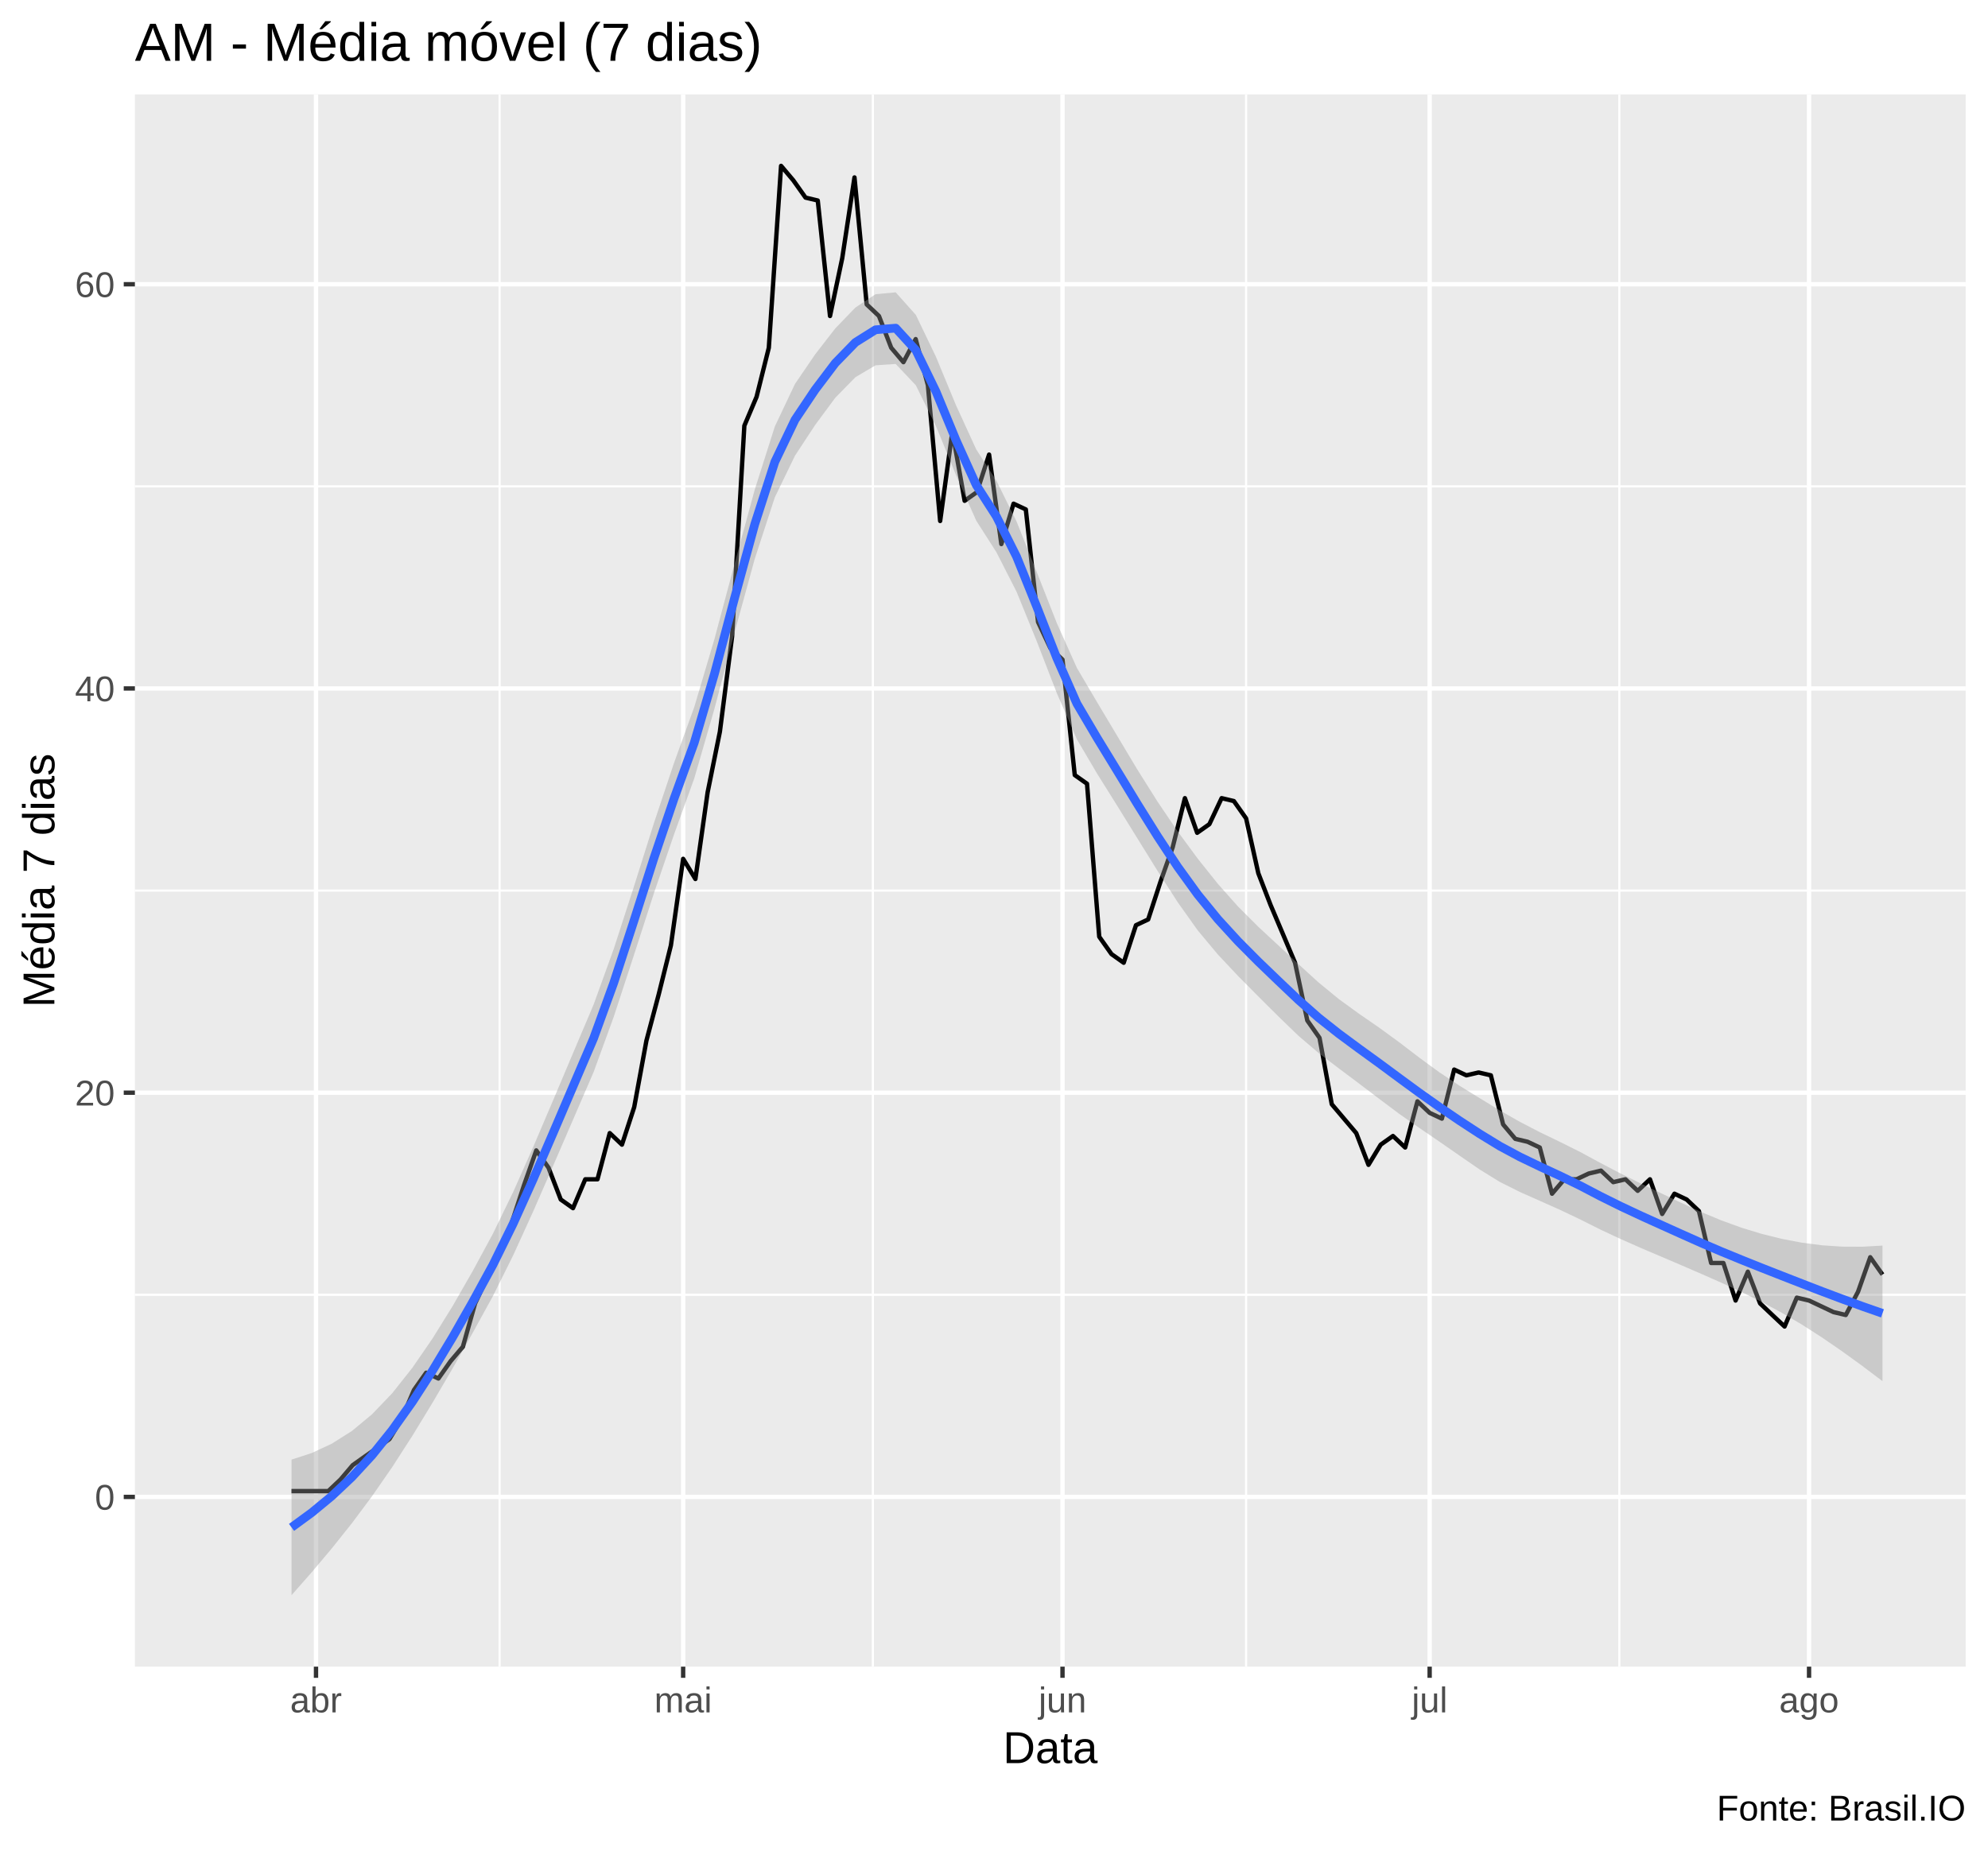
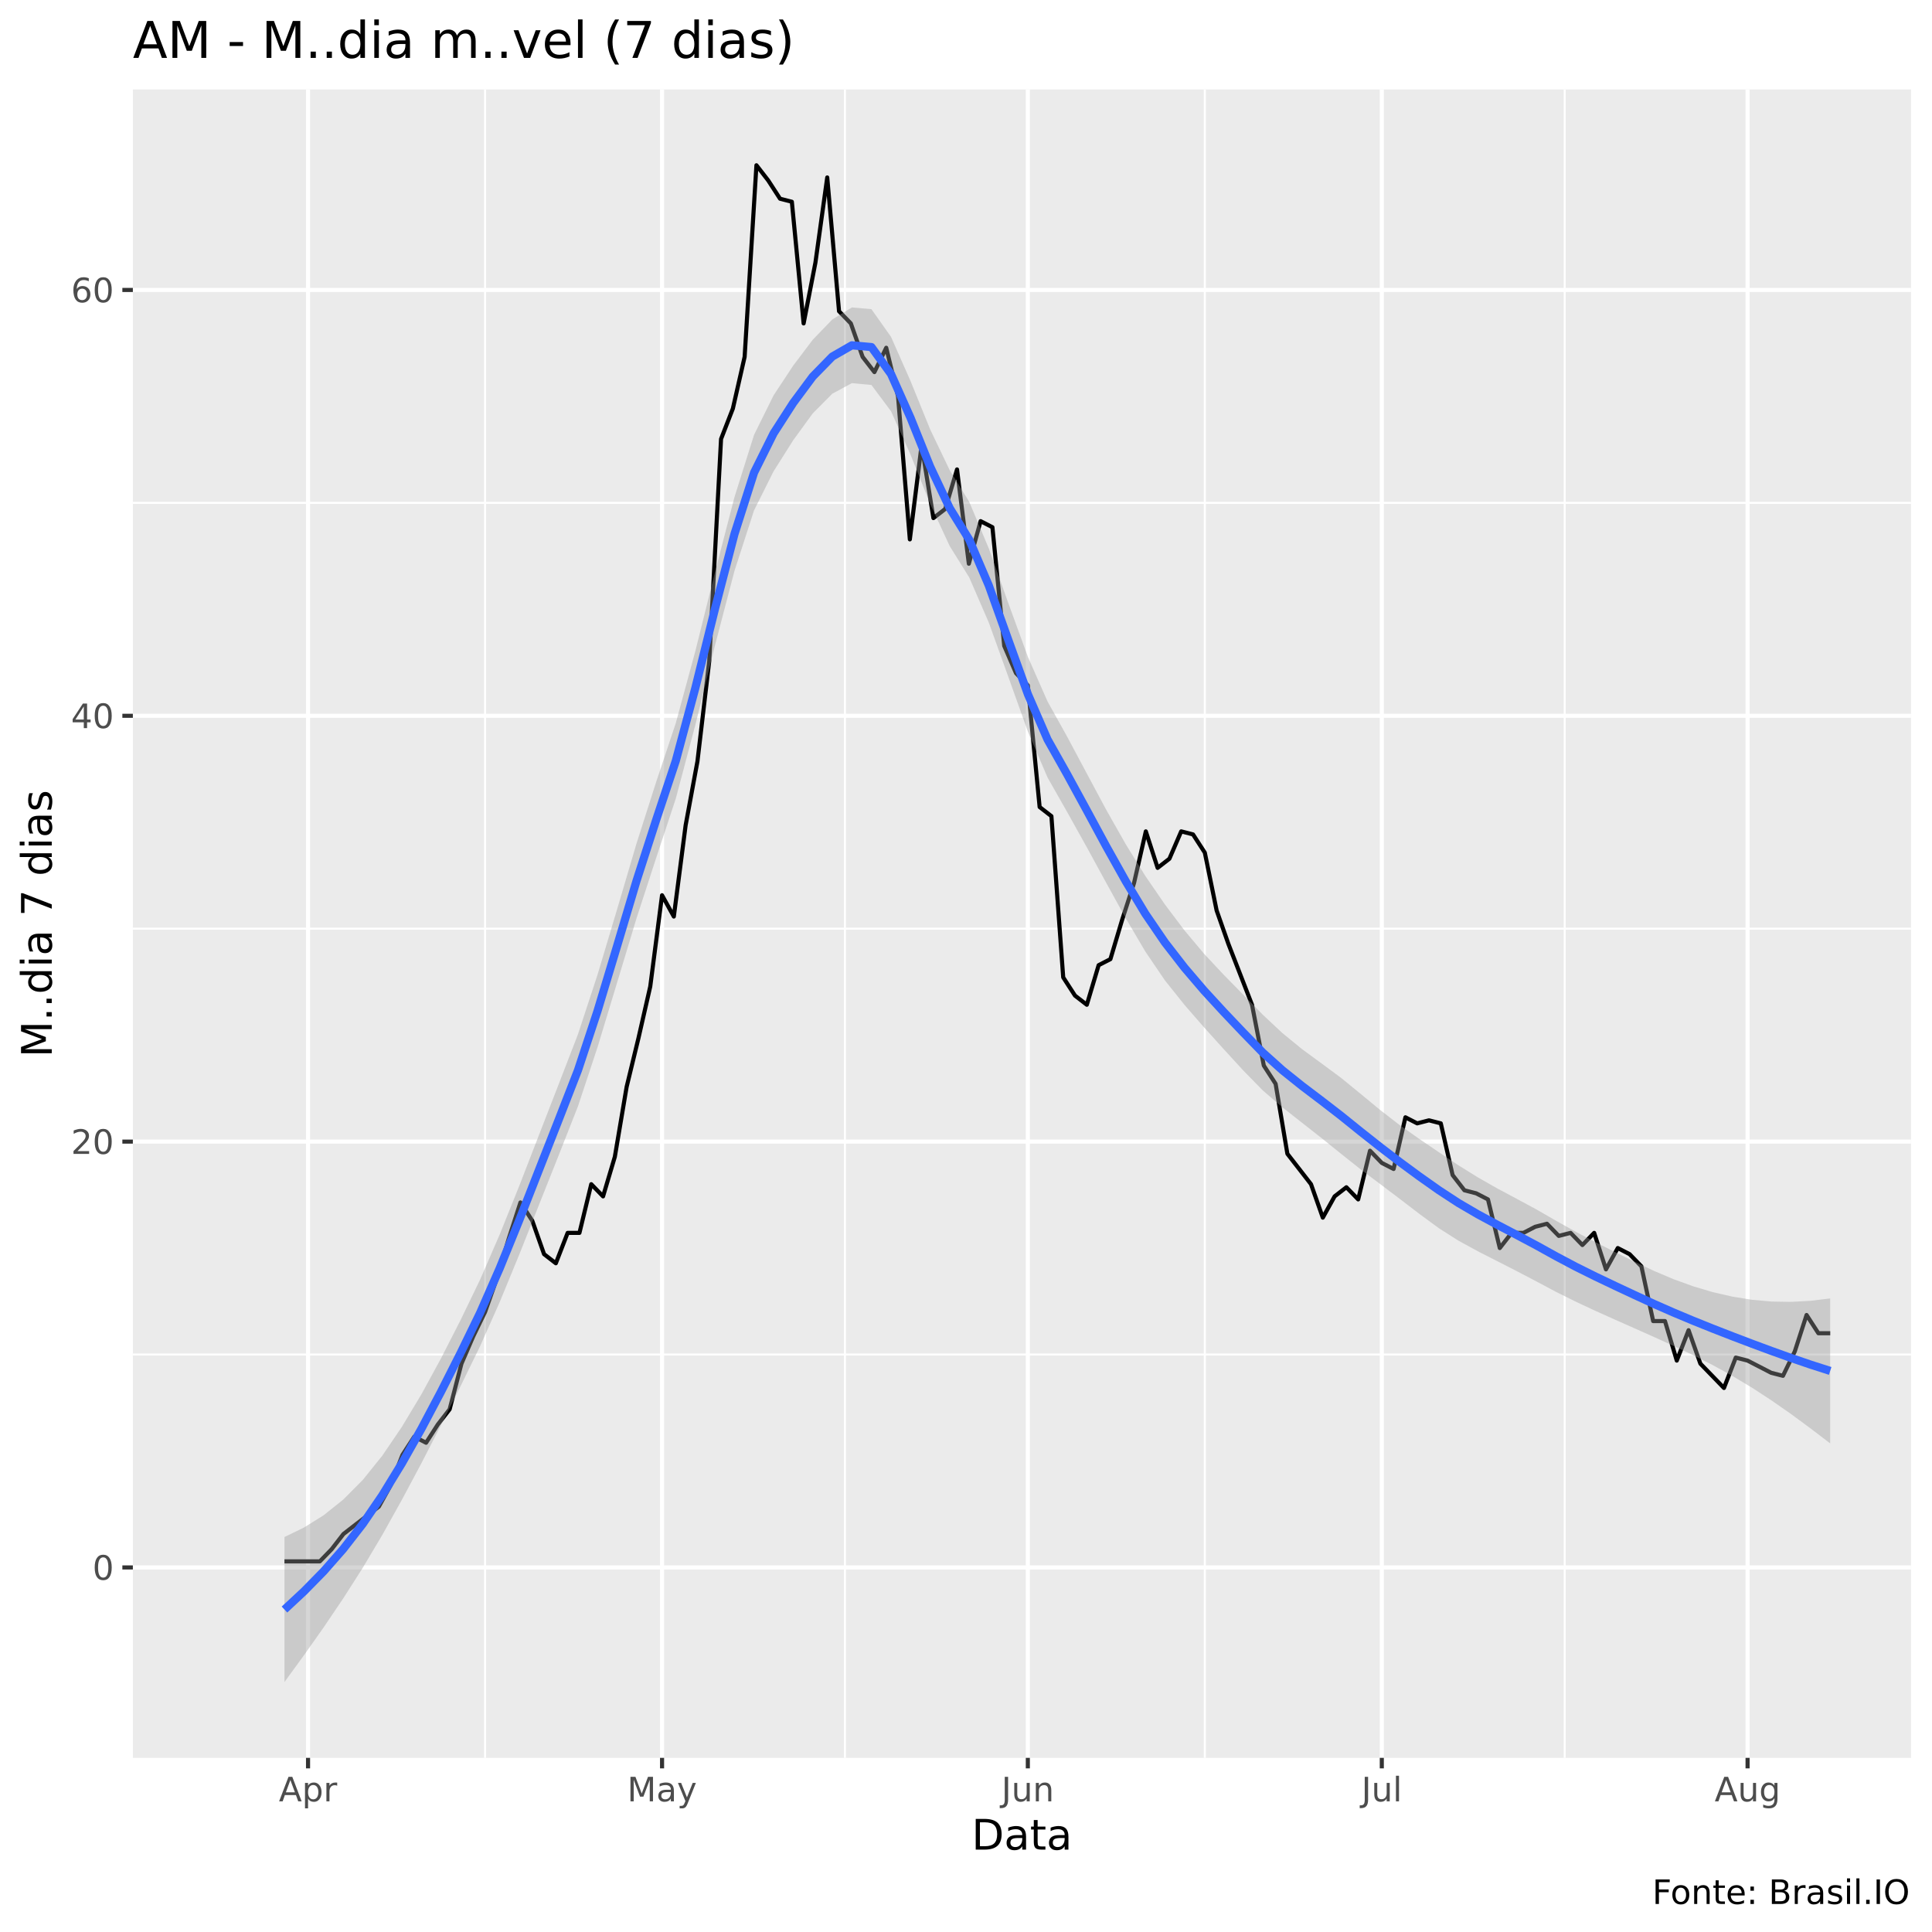
- <svg xmlns="http://www.w3.org/2000/svg" viewBox="0 0 488.25 454.50">
+ <svg xmlns="http://www.w3.org/2000/svg" viewBox="0 0 504.00 504.00">
  <defs>
    <style type="text/css">
    line, polyline, polygon, path, rect, circle {
      fill: none;
      stroke: #000000;
      stroke-linecap: round;
      stroke-linejoin: round;
      stroke-miterlimit: 10.00;
    }
  </style>
  </defs>
  <rect width="100%" height="100%" style="stroke: none; fill: #FFFFFF;" />
-   <rect x="0.00" y="0" width="488.25" height="454.50" style="stroke-width: 1.07; stroke: #FFFFFF; fill: #FFFFFF;" />
+   <rect x="0" y="0.00" width="504.00" height="504.00" style="stroke-width: 1.07; stroke: #FFFFFF; fill: #FFFFFF;" />
  <defs>
-     <clipPath id="cpMzMuMTN8NDgyLjc3fDQwOS4zOHwyMy4xOQ==">
-       <rect x="33.13" y="23.19" width="449.64" height="386.19" />
+     <clipPath id="cpMzQuNjZ8NDk4LjUyfDQ1OC41N3wyMy4zMw==">
+       <rect x="34.66" y="23.33" width="463.87" height="435.24" />
    </clipPath>
  </defs>
-   <rect x="33.13" y="23.19" width="449.64" height="386.19" style="stroke-width: 1.07; stroke: none; fill: #EBEBEB;" clip-path="url(#cpMzMuMTN8NDgyLjc3fDQwOS4zOHwyMy4xOQ==)" />
-   <polyline points="33.13,318.03 482.77,318.03 " style="stroke-width: 0.53; stroke: #FFFFFF; stroke-linecap: butt;" clip-path="url(#cpMzMuMTN8NDgyLjc3fDQwOS4zOHwyMy4xOQ==)" />
-   <polyline points="33.13,218.75 482.77,218.75 " style="stroke-width: 0.53; stroke: #FFFFFF; stroke-linecap: butt;" clip-path="url(#cpMzMuMTN8NDgyLjc3fDQwOS4zOHwyMy4xOQ==)" />
-   <polyline points="33.13,119.46 482.77,119.46 " style="stroke-width: 0.53; stroke: #FFFFFF; stroke-linecap: butt;" clip-path="url(#cpMzMuMTN8NDgyLjc3fDQwOS4zOHwyMy4xOQ==)" />
-   <polyline points="122.70,409.38 122.70,23.19 " style="stroke-width: 0.53; stroke: #FFFFFF; stroke-linecap: butt;" clip-path="url(#cpMzMuMTN8NDgyLjc3fDQwOS4zOHwyMy4xOQ==)" />
-   <polyline points="214.37,409.38 214.37,23.19 " style="stroke-width: 0.53; stroke: #FFFFFF; stroke-linecap: butt;" clip-path="url(#cpMzMuMTN8NDgyLjc3fDQwOS4zOHwyMy4xOQ==)" />
-   <polyline points="306.04,409.38 306.04,23.19 " style="stroke-width: 0.53; stroke: #FFFFFF; stroke-linecap: butt;" clip-path="url(#cpMzMuMTN8NDgyLjc3fDQwOS4zOHwyMy4xOQ==)" />
-   <polyline points="397.71,409.38 397.71,23.19 " style="stroke-width: 0.53; stroke: #FFFFFF; stroke-linecap: butt;" clip-path="url(#cpMzMuMTN8NDgyLjc3fDQwOS4zOHwyMy4xOQ==)" />
-   <polyline points="33.13,367.68 482.77,367.68 " style="stroke-width: 1.07; stroke: #FFFFFF; stroke-linecap: butt;" clip-path="url(#cpMzMuMTN8NDgyLjc3fDQwOS4zOHwyMy4xOQ==)" />
-   <polyline points="33.13,268.39 482.77,268.39 " style="stroke-width: 1.07; stroke: #FFFFFF; stroke-linecap: butt;" clip-path="url(#cpMzMuMTN8NDgyLjc3fDQwOS4zOHwyMy4xOQ==)" />
-   <polyline points="33.13,169.10 482.77,169.10 " style="stroke-width: 1.07; stroke: #FFFFFF; stroke-linecap: butt;" clip-path="url(#cpMzMuMTN8NDgyLjc3fDQwOS4zOHwyMy4xOQ==)" />
-   <polyline points="33.13,69.82 482.77,69.82 " style="stroke-width: 1.07; stroke: #FFFFFF; stroke-linecap: butt;" clip-path="url(#cpMzMuMTN8NDgyLjc3fDQwOS4zOHwyMy4xOQ==)" />
-   <polyline points="77.61,409.38 77.61,23.19 " style="stroke-width: 1.07; stroke: #FFFFFF; stroke-linecap: butt;" clip-path="url(#cpMzMuMTN8NDgyLjc3fDQwOS4zOHwyMy4xOQ==)" />
-   <polyline points="167.78,409.38 167.78,23.19 " style="stroke-width: 1.07; stroke: #FFFFFF; stroke-linecap: butt;" clip-path="url(#cpMzMuMTN8NDgyLjc3fDQwOS4zOHwyMy4xOQ==)" />
-   <polyline points="260.95,409.38 260.95,23.19 " style="stroke-width: 1.07; stroke: #FFFFFF; stroke-linecap: butt;" clip-path="url(#cpMzMuMTN8NDgyLjc3fDQwOS4zOHwyMy4xOQ==)" />
-   <polyline points="351.12,409.38 351.12,23.19 " style="stroke-width: 1.07; stroke: #FFFFFF; stroke-linecap: butt;" clip-path="url(#cpMzMuMTN8NDgyLjc3fDQwOS4zOHwyMy4xOQ==)" />
-   <polyline points="444.30,409.38 444.30,23.19 " style="stroke-width: 1.07; stroke: #FFFFFF; stroke-linecap: butt;" clip-path="url(#cpMzMuMTN8NDgyLjc3fDQwOS4zOHwyMy4xOQ==)" />
-   <polyline points="71.60,366.26 74.61,366.26 77.61,366.26 80.62,366.26 83.62,363.42 86.63,359.88 89.63,357.75 92.64,355.62 95.65,353.49 98.65,348.53 101.66,341.44 104.66,337.18 107.67,338.60 110.67,334.34 113.68,330.80 116.68,320.16 119.69,313.78 122.70,308.10 125.70,300.30 128.71,291.08 131.71,282.57 134.72,286.83 137.72,294.63 140.73,296.76 143.74,289.67 146.74,289.67 149.75,278.32 152.75,281.16 155.76,271.94 158.76,255.62 161.77,244.28 164.77,232.22 167.78,210.95 170.79,215.91 173.79,194.63 176.80,179.74 179.80,156.34 182.81,104.57 185.81,97.48 188.82,85.42 191.83,40.74 194.83,44.29 197.84,48.54 200.84,49.25 203.85,77.62 206.85,63.43 209.86,43.58 212.86,74.78 215.87,77.62 218.88,85.42 221.88,88.96 224.89,83.29 227.89,94.64 230.90,127.97 233.90,105.99 236.91,123.01 239.92,120.88 242.92,111.66 245.93,133.64 248.93,123.72 251.94,125.13 254.94,152.79 257.95,159.17 260.95,162.01 263.96,190.38 266.97,192.51 269.97,230.09 272.98,234.35 275.98,236.48 278.99,227.26 281.99,225.84 285.00,216.62 288.01,208.11 291.01,196.05 294.02,204.56 297.02,202.44 300.03,196.05 303.03,196.76 306.04,201.02 309.04,214.49 312.05,222.29 315.06,229.38 318.06,236.48 321.07,250.66 324.07,254.92 327.08,271.23 330.08,274.77 333.09,278.32 336.10,286.12 339.10,281.16 342.11,279.03 345.11,281.86 348.12,270.52 351.12,273.35 354.13,274.77 357.14,262.72 360.14,264.13 363.15,263.43 366.15,264.13 369.16,276.19 372.16,279.74 375.17,280.45 378.17,281.86 381.18,293.21 384.19,289.67 387.19,289.67 390.20,288.25 393.20,287.54 396.21,290.37 399.21,289.67 402.22,292.50 405.23,289.67 408.23,298.18 411.24,293.21 414.24,294.63 417.25,297.47 420.25,310.23 423.26,310.23 426.26,319.45 429.27,312.36 432.28,320.16 435.28,323.00 438.29,325.83 441.29,318.74 444.30,319.45 447.30,320.87 450.31,322.29 453.32,323.00 456.32,317.32 459.33,308.81 462.33,313.07 " style="stroke-width: 1.07; stroke-linecap: butt;" clip-path="url(#cpMzMuMTN8NDgyLjc3fDQwOS4zOHwyMy4xOQ==)" />
-   <polygon points="71.60,358.52 76.55,356.91 81.49,354.61 86.44,351.48 91.38,347.38 96.33,342.21 101.28,335.96 106.22,328.78 111.17,320.80 116.11,312.18 121.06,303.03 126.01,292.84 130.95,281.74 135.90,270.13 140.84,258.43 145.79,246.75 150.74,233.06 155.68,217.79 160.63,202.10 165.57,187.31 170.52,173.64 175.47,156.95 180.41,138.45 185.36,120.28 190.30,104.75 195.25,94.30 200.20,87.04 205.14,80.67 210.09,75.54 215.03,72.27 219.98,71.80 224.93,77.35 229.87,87.64 234.82,99.60 239.76,110.38 244.71,118.06 249.66,128.08 254.60,140.44 259.55,153.04 264.49,164.07 269.44,172.47 274.39,180.76 279.33,189.02 284.28,196.89 289.22,204.19 294.17,210.92 299.11,217.10 304.06,222.67 309.01,227.62 313.95,232.20 318.90,236.82 323.84,241.32 328.79,245.38 333.74,248.98 338.68,252.39 343.63,256.00 348.57,259.78 353.52,263.40 358.47,266.69 363.41,269.74 368.36,272.75 373.30,275.57 378.25,278.13 383.20,280.52 388.14,282.98 393.09,285.67 398.03,288.25 402.98,290.71 407.93,293.08 412.87,295.43 417.82,297.71 422.76,299.76 427.71,301.56 432.66,303.07 437.60,304.30 442.55,305.24 447.49,305.88 452.44,306.21 457.39,306.23 462.33,305.95 462.33,339.25 457.39,335.52 452.44,331.93 447.49,328.53 442.55,325.36 437.60,322.45 432.66,319.79 427.71,317.35 422.76,315.07 417.82,312.89 412.87,310.75 407.93,308.64 402.98,306.53 398.03,304.34 393.09,302.03 388.14,299.55 383.20,297.20 378.25,294.99 373.30,292.79 368.36,290.32 363.41,287.26 358.47,283.86 353.52,280.42 348.57,277.04 343.63,273.58 338.68,269.87 333.74,266.12 328.79,262.41 323.84,258.64 318.90,254.42 313.95,249.64 309.01,244.72 304.06,239.72 299.11,234.46 294.17,228.54 289.22,221.58 284.28,213.89 279.33,205.91 274.39,197.92 269.44,190.01 264.49,181.61 259.55,170.24 254.60,157.46 249.66,145.33 244.71,135.63 239.76,127.88 234.82,116.75 229.87,104.67 224.93,94.64 219.98,89.40 215.03,89.73 210.09,92.65 205.14,97.71 200.20,104.39 195.25,111.92 190.30,122.15 185.36,137.30 180.41,155.34 175.47,174.09 170.52,191.17 165.57,204.88 160.63,219.32 155.68,234.65 150.74,249.74 145.79,263.33 140.84,274.79 135.90,286.22 130.95,297.56 126.01,308.40 121.06,318.35 116.11,327.36 111.17,336.10 106.22,344.56 101.28,352.67 96.33,360.35 91.38,367.50 86.44,374.13 81.49,380.33 76.55,386.20 71.60,391.82 " style="stroke-width: 0.00; stroke: none; fill: #999999; fill-opacity: 0.40;" clip-path="url(#cpMzMuMTN8NDgyLjc3fDQwOS4zOHwyMy4xOQ==)" />
-   <polyline points="71.60,358.52 76.55,356.91 81.49,354.61 86.44,351.48 91.38,347.38 96.33,342.21 101.28,335.96 106.22,328.78 111.17,320.80 116.11,312.18 121.06,303.03 126.01,292.84 130.95,281.74 135.90,270.13 140.84,258.43 145.79,246.75 150.74,233.06 155.68,217.79 160.63,202.10 165.57,187.31 170.52,173.64 175.47,156.95 180.41,138.45 185.36,120.28 190.30,104.75 195.25,94.30 200.20,87.04 205.14,80.67 210.09,75.54 215.03,72.27 219.98,71.80 224.93,77.35 229.87,87.64 234.82,99.60 239.76,110.38 244.71,118.06 249.66,128.08 254.60,140.44 259.55,153.04 264.49,164.07 269.44,172.47 274.39,180.76 279.33,189.02 284.28,196.89 289.22,204.19 294.17,210.92 299.11,217.10 304.06,222.67 309.01,227.62 313.95,232.20 318.90,236.82 323.84,241.32 328.79,245.38 333.74,248.98 338.68,252.39 343.63,256.00 348.57,259.78 353.52,263.40 358.47,266.69 363.41,269.74 368.36,272.75 373.30,275.57 378.25,278.13 383.20,280.52 388.14,282.98 393.09,285.67 398.03,288.25 402.98,290.71 407.93,293.08 412.87,295.43 417.82,297.71 422.76,299.76 427.71,301.56 432.66,303.07 437.60,304.30 442.55,305.24 447.49,305.88 452.44,306.21 457.39,306.23 462.33,305.95 " style="stroke-width: 2.13; stroke: none;" clip-path="url(#cpMzMuMTN8NDgyLjc3fDQwOS4zOHwyMy4xOQ==)" />
-   <polyline points="462.33,339.25 457.39,335.52 452.44,331.93 447.49,328.53 442.55,325.36 437.60,322.45 432.66,319.79 427.71,317.35 422.76,315.07 417.82,312.89 412.87,310.75 407.93,308.64 402.98,306.53 398.03,304.34 393.09,302.03 388.14,299.55 383.20,297.20 378.25,294.99 373.30,292.79 368.36,290.32 363.41,287.26 358.47,283.86 353.52,280.42 348.57,277.04 343.63,273.58 338.68,269.87 333.74,266.12 328.79,262.41 323.84,258.64 318.90,254.42 313.95,249.64 309.01,244.72 304.06,239.72 299.11,234.46 294.17,228.54 289.22,221.58 284.28,213.89 279.33,205.91 274.39,197.92 269.44,190.01 264.49,181.61 259.55,170.24 254.60,157.46 249.66,145.33 244.71,135.63 239.76,127.88 234.82,116.75 229.87,104.67 224.93,94.64 219.98,89.40 215.03,89.73 210.09,92.65 205.14,97.71 200.20,104.39 195.25,111.92 190.30,122.15 185.36,137.30 180.41,155.34 175.47,174.09 170.52,191.17 165.57,204.88 160.63,219.32 155.68,234.65 150.74,249.74 145.79,263.33 140.84,274.79 135.90,286.22 130.95,297.56 126.01,308.40 121.06,318.35 116.11,327.36 111.17,336.10 106.22,344.56 101.28,352.67 96.33,360.35 91.38,367.50 86.44,374.13 81.49,380.33 76.55,386.20 71.60,391.82 " style="stroke-width: 2.13; stroke: none;" clip-path="url(#cpMzMuMTN8NDgyLjc3fDQwOS4zOHwyMy4xOQ==)" />
-   <polyline points="71.60,375.17 76.55,371.55 81.49,367.47 86.44,362.80 91.38,357.44 96.33,351.28 101.28,344.32 106.22,336.67 111.17,328.45 116.11,319.77 121.06,310.69 126.01,300.62 130.95,289.65 135.90,278.17 140.84,266.61 145.79,255.04 150.74,241.40 155.68,226.22 160.63,210.71 165.57,196.10 170.52,182.40 175.47,165.52 180.41,146.90 185.36,128.79 190.30,113.45 195.25,103.11 200.20,95.72 205.14,89.19 210.09,84.10 215.03,81.00 219.98,80.60 224.93,86.00 229.87,96.16 234.82,108.17 239.76,119.13 244.71,126.84 249.66,136.71 254.60,148.95 259.55,161.64 264.49,172.84 269.44,181.24 274.39,189.34 279.33,197.47 284.28,205.39 289.22,212.89 294.17,219.73 299.11,225.78 304.06,231.19 309.01,236.17 313.95,240.92 318.90,245.62 323.84,249.98 328.79,253.89 333.74,257.55 338.68,261.13 343.63,264.79 348.57,268.41 353.52,271.91 358.47,275.28 363.41,278.50 368.36,281.53 373.30,284.18 378.25,286.56 383.20,288.86 388.14,291.26 393.09,293.85 398.03,296.30 402.98,298.62 407.93,300.86 412.87,303.09 417.82,305.30 422.76,307.42 427.71,309.45 432.66,311.43 437.60,313.37 442.55,315.30 447.49,317.21 452.44,319.07 457.39,320.87 462.33,322.60 " style="stroke-width: 2.13; stroke: #3366FF; stroke-linecap: butt;" clip-path="url(#cpMzMuMTN8NDgyLjc3fDQwOS4zOHwyMy4xOQ==)" />
+   <rect x="34.66" y="23.33" width="463.87" height="435.24" style="stroke-width: 1.07; stroke: none; fill: #EBEBEB;" clip-path="url(#cpMzQuNjZ8NDk4LjUyfDQ1OC41N3wyMy4zMw==)" />
+   <polyline points="34.66,353.36 498.52,353.36 " style="stroke-width: 0.53; stroke: #FFFFFF; stroke-linecap: butt;" clip-path="url(#cpMzQuNjZ8NDk4LjUyfDQ1OC41N3wyMy4zMw==)" />
+   <polyline points="34.66,242.27 498.52,242.27 " style="stroke-width: 0.53; stroke: #FFFFFF; stroke-linecap: butt;" clip-path="url(#cpMzQuNjZ8NDk4LjUyfDQ1OC41N3wyMy4zMw==)" />
+   <polyline points="34.66,131.19 498.52,131.19 " style="stroke-width: 0.53; stroke: #FFFFFF; stroke-linecap: butt;" clip-path="url(#cpMzQuNjZ8NDk4LjUyfDQ1OC41N3wyMy4zMw==)" />
+   <polyline points="126.54,458.57 126.54,23.33 " style="stroke-width: 0.53; stroke: #FFFFFF; stroke-linecap: butt;" clip-path="url(#cpMzQuNjZ8NDk4LjUyfDQ1OC41N3wyMy4zMw==)" />
+   <polyline points="220.42,458.57 220.42,23.33 " style="stroke-width: 0.53; stroke: #FFFFFF; stroke-linecap: butt;" clip-path="url(#cpMzQuNjZ8NDk4LjUyfDQ1OC41N3wyMy4zMw==)" />
+   <polyline points="314.30,458.57 314.30,23.33 " style="stroke-width: 0.53; stroke: #FFFFFF; stroke-linecap: butt;" clip-path="url(#cpMzQuNjZ8NDk4LjUyfDQ1OC41N3wyMy4zMw==)" />
+   <polyline points="408.18,458.57 408.18,23.33 " style="stroke-width: 0.53; stroke: #FFFFFF; stroke-linecap: butt;" clip-path="url(#cpMzQuNjZ8NDk4LjUyfDQ1OC41N3wyMy4zMw==)" />
+   <polyline points="34.66,408.90 498.52,408.90 " style="stroke-width: 1.07; stroke: #FFFFFF; stroke-linecap: butt;" clip-path="url(#cpMzQuNjZ8NDk4LjUyfDQ1OC41N3wyMy4zMw==)" />
+   <polyline points="34.66,297.81 498.52,297.81 " style="stroke-width: 1.07; stroke: #FFFFFF; stroke-linecap: butt;" clip-path="url(#cpMzQuNjZ8NDk4LjUyfDQ1OC41N3wyMy4zMw==)" />
+   <polyline points="34.66,186.73 498.52,186.73 " style="stroke-width: 1.07; stroke: #FFFFFF; stroke-linecap: butt;" clip-path="url(#cpMzQuNjZ8NDk4LjUyfDQ1OC41N3wyMy4zMw==)" />
+   <polyline points="34.66,75.64 498.52,75.64 " style="stroke-width: 1.07; stroke: #FFFFFF; stroke-linecap: butt;" clip-path="url(#cpMzQuNjZ8NDk4LjUyfDQ1OC41N3wyMy4zMw==)" />
+   <polyline points="80.36,458.57 80.36,23.33 " style="stroke-width: 1.07; stroke: #FFFFFF; stroke-linecap: butt;" clip-path="url(#cpMzQuNjZ8NDk4LjUyfDQ1OC41N3wyMy4zMw==)" />
+   <polyline points="172.71,458.57 172.71,23.33 " style="stroke-width: 1.07; stroke: #FFFFFF; stroke-linecap: butt;" clip-path="url(#cpMzQuNjZ8NDk4LjUyfDQ1OC41N3wyMy4zMw==)" />
+   <polyline points="268.13,458.57 268.13,23.33 " style="stroke-width: 1.07; stroke: #FFFFFF; stroke-linecap: butt;" clip-path="url(#cpMzQuNjZ8NDk4LjUyfDQ1OC41N3wyMy4zMw==)" />
+   <polyline points="360.47,458.57 360.47,23.33 " style="stroke-width: 1.07; stroke: #FFFFFF; stroke-linecap: butt;" clip-path="url(#cpMzQuNjZ8NDk4LjUyfDQ1OC41N3wyMy4zMw==)" />
+   <polyline points="455.89,458.57 455.89,23.33 " style="stroke-width: 1.07; stroke: #FFFFFF; stroke-linecap: butt;" clip-path="url(#cpMzQuNjZ8NDk4LjUyfDQ1OC41N3wyMy4zMw==)" />
+   <polyline points="74.21,407.31 77.29,407.31 80.36,407.31 83.44,407.31 86.52,404.14 89.60,400.17 92.68,397.79 95.76,395.41 98.83,393.03 101.91,387.47 104.99,379.54 108.07,374.78 111.15,376.37 114.22,371.61 117.30,367.64 120.38,355.74 123.46,348.60 126.54,342.25 129.61,333.52 132.69,323.20 135.77,313.68 138.85,318.44 141.93,327.17 145.00,329.55 148.08,321.62 151.16,321.62 154.24,308.92 157.32,312.10 160.39,301.78 163.47,283.53 166.55,270.84 169.63,257.35 172.71,233.54 175.78,239.10 178.86,215.29 181.94,198.63 185.02,172.45 188.10,114.52 191.18,106.59 194.25,93.10 197.33,43.11 200.41,47.08 203.49,51.84 206.57,52.63 209.64,84.37 212.72,68.50 215.80,46.29 218.88,81.20 221.96,84.37 225.03,93.10 228.11,97.07 231.19,90.72 234.27,103.41 237.35,140.71 240.42,116.11 243.50,135.15 246.58,132.77 249.66,122.46 252.74,147.06 255.81,135.95 258.89,137.53 261.97,168.48 265.05,175.62 268.13,178.79 271.21,210.53 274.28,212.91 277.36,254.97 280.44,259.73 283.52,262.11 286.60,251.79 289.67,250.21 292.75,239.89 295.83,230.37 298.91,216.88 301.99,226.40 305.06,224.02 308.14,216.88 311.22,217.67 314.30,222.43 317.38,237.51 320.45,246.24 323.53,254.17 326.61,262.11 329.69,277.98 332.77,282.74 335.84,300.99 338.92,304.95 342.00,308.92 345.08,317.65 348.16,312.10 351.23,309.72 354.31,312.89 357.39,300.19 360.47,303.37 363.55,304.95 366.63,291.47 369.70,293.05 372.78,292.26 375.86,293.05 378.94,306.54 382.02,310.51 385.09,311.30 388.17,312.89 391.25,325.58 394.33,321.62 397.41,321.62 400.48,320.03 403.56,319.24 406.64,322.41 409.72,321.62 412.80,324.79 415.87,321.62 418.95,331.14 422.03,325.58 425.11,327.17 428.19,330.35 431.26,344.63 434.34,344.63 437.42,354.94 440.50,347.01 443.58,355.74 446.66,358.91 449.73,362.08 452.81,354.15 455.89,354.94 458.97,356.53 462.05,358.12 465.12,358.91 468.20,352.56 471.28,343.04 474.36,347.80 477.44,347.80 " style="stroke-width: 1.07; stroke-linecap: butt;" clip-path="url(#cpMzQuNjZ8NDk4LjUyfDQ1OC41N3wyMy4zMw==)" />
+   <polygon points="74.21,400.96 79.31,398.48 84.42,395.29 89.52,391.21 94.63,386.08 99.73,379.74 104.83,372.23 109.94,363.72 115.04,354.37 120.15,344.36 125.25,333.80 130.35,322.06 135.46,309.36 140.56,296.19 145.67,283.03 150.77,269.82 155.87,254.29 160.98,237.22 166.08,219.94 171.19,203.94 176.29,188.65 181.40,169.83 186.50,149.36 191.60,129.69 196.71,113.44 201.81,103.13 206.92,95.38 212.02,88.63 217.12,83.34 222.23,80.20 227.33,80.65 232.44,87.88 237.54,99.42 242.65,112.01 247.75,122.66 252.85,130.93 257.96,143.10 263.06,157.40 268.17,171.41 273.27,182.99 278.37,192.14 283.48,201.72 288.58,211.25 293.69,220.26 298.79,228.52 303.89,235.95 309.00,242.72 314.10,248.80 319.21,254.27 324.31,259.46 329.42,264.71 334.52,269.48 339.62,273.65 344.73,277.40 349.83,281.17 354.94,285.35 360.04,289.56 365.14,293.51 370.25,297.11 375.35,300.57 380.46,303.99 385.56,307.16 390.67,310.07 395.77,312.79 400.87,315.54 405.98,318.49 411.08,321.34 416.19,324.03 421.29,326.62 426.39,329.13 431.50,331.55 436.60,333.71 441.71,335.56 446.81,337.08 451.92,338.25 457.02,339.07 462.12,339.53 467.23,339.62 472.33,339.34 477.44,338.72 477.44,376.54 472.33,372.64 467.23,368.88 462.12,365.32 457.02,361.99 451.92,358.93 446.81,356.12 441.71,353.53 436.60,351.11 431.50,348.79 426.39,346.51 421.29,344.25 416.19,341.96 411.08,339.57 405.98,337.04 400.87,334.32 395.77,331.65 390.67,329.04 385.56,326.44 380.46,323.65 375.35,320.40 370.25,316.65 365.14,312.74 360.04,308.88 354.94,305.04 349.83,300.98 344.73,296.87 339.62,292.86 334.52,288.85 329.42,284.46 324.31,279.23 319.21,273.67 314.10,268.01 309.00,262.15 303.89,255.75 298.79,248.24 293.69,239.57 288.58,230.31 283.48,220.96 278.37,211.80 273.27,202.82 268.17,190.92 263.06,176.62 257.96,162.44 252.85,150.65 247.75,142.45 242.65,131.45 237.54,118.63 232.44,107.28 227.33,100.43 222.23,99.95 217.12,102.71 212.02,107.84 206.92,114.85 201.81,122.94 196.71,133.13 191.60,148.95 186.50,168.42 181.40,189.10 176.29,208.34 171.19,223.76 166.08,239.45 160.98,256.35 155.87,273.21 150.77,288.61 145.67,301.57 140.56,314.42 135.46,327.28 130.35,339.69 125.25,351.17 120.15,361.60 115.04,371.77 109.94,381.69 104.83,391.27 99.73,400.42 94.63,409.00 89.52,417.00 84.42,424.55 79.31,431.78 74.21,438.79 " style="stroke-width: 0.00; stroke: none; fill: #999999; fill-opacity: 0.40;" clip-path="url(#cpMzQuNjZ8NDk4LjUyfDQ1OC41N3wyMy4zMw==)" />
+   <polyline points="74.21,400.96 79.31,398.48 84.42,395.29 89.52,391.21 94.63,386.08 99.73,379.74 104.83,372.23 109.94,363.72 115.04,354.37 120.15,344.36 125.25,333.80 130.35,322.06 135.46,309.36 140.56,296.19 145.67,283.03 150.77,269.82 155.87,254.29 160.98,237.22 166.08,219.94 171.19,203.94 176.29,188.65 181.40,169.83 186.50,149.36 191.60,129.69 196.71,113.44 201.81,103.13 206.92,95.38 212.02,88.63 217.12,83.34 222.23,80.20 227.33,80.65 232.44,87.88 237.54,99.42 242.65,112.01 247.75,122.66 252.85,130.93 257.96,143.10 263.06,157.40 268.17,171.41 273.27,182.99 278.37,192.14 283.48,201.72 288.58,211.25 293.69,220.26 298.79,228.52 303.89,235.95 309.00,242.72 314.10,248.80 319.21,254.27 324.31,259.46 329.42,264.71 334.52,269.48 339.62,273.65 344.73,277.40 349.83,281.17 354.94,285.35 360.04,289.56 365.14,293.51 370.25,297.11 375.35,300.57 380.46,303.99 385.56,307.16 390.67,310.07 395.77,312.79 400.87,315.54 405.98,318.49 411.08,321.34 416.19,324.03 421.29,326.62 426.39,329.13 431.50,331.55 436.60,333.71 441.71,335.56 446.81,337.08 451.92,338.25 457.02,339.07 462.12,339.53 467.23,339.62 472.33,339.34 477.44,338.72 " style="stroke-width: 2.13; stroke: none;" clip-path="url(#cpMzQuNjZ8NDk4LjUyfDQ1OC41N3wyMy4zMw==)" />
+   <polyline points="477.44,376.54 472.33,372.64 467.23,368.88 462.12,365.32 457.02,361.99 451.92,358.93 446.81,356.12 441.71,353.53 436.60,351.11 431.50,348.79 426.39,346.51 421.29,344.25 416.19,341.96 411.08,339.57 405.98,337.04 400.87,334.32 395.77,331.65 390.67,329.04 385.56,326.44 380.46,323.65 375.35,320.40 370.25,316.65 365.14,312.74 360.04,308.88 354.94,305.04 349.83,300.98 344.73,296.87 339.62,292.86 334.52,288.85 329.42,284.46 324.31,279.23 319.21,273.67 314.10,268.01 309.00,262.15 303.89,255.75 298.79,248.24 293.69,239.57 288.58,230.31 283.48,220.96 278.37,211.80 273.27,202.82 268.17,190.92 263.06,176.62 257.96,162.44 252.85,150.65 247.75,142.45 242.65,131.45 237.54,118.63 232.44,107.28 227.33,100.43 222.23,99.95 217.12,102.71 212.02,107.84 206.92,114.85 201.81,122.94 196.71,133.13 191.60,148.95 186.50,168.42 181.40,189.10 176.29,208.34 171.19,223.76 166.08,239.45 160.98,256.35 155.87,273.21 150.77,288.61 145.67,301.57 140.56,314.42 135.46,327.28 130.35,339.69 125.25,351.17 120.15,361.60 115.04,371.77 109.94,381.69 104.83,391.27 99.73,400.42 94.63,409.00 89.52,417.00 84.42,424.55 79.31,431.78 74.21,438.79 " style="stroke-width: 2.13; stroke: none;" clip-path="url(#cpMzQuNjZ8NDk4LjUyfDQ1OC41N3wyMy4zMw==)" />
+   <polyline points="74.21,419.88 79.31,415.13 84.42,409.92 89.52,404.11 94.63,397.54 99.73,390.08 104.83,381.75 109.94,372.71 115.04,363.07 120.15,352.98 125.25,342.49 130.35,330.87 135.46,318.32 140.56,305.30 145.67,292.30 150.77,279.21 155.87,263.75 160.98,246.79 166.08,229.69 171.19,213.85 176.29,198.50 181.40,179.46 186.50,158.89 191.60,139.32 196.71,123.29 201.81,113.04 206.92,105.11 212.02,98.24 217.12,93.02 222.23,90.08 227.33,90.54 232.44,97.58 237.54,109.02 242.65,121.73 247.75,132.56 252.85,140.79 257.96,152.77 263.06,167.01 268.17,181.16 273.27,192.91 278.37,201.97 283.48,211.34 288.58,220.78 293.69,229.91 298.79,238.38 303.89,245.85 309.00,252.44 314.10,258.41 319.21,263.97 324.31,269.34 329.42,274.59 334.52,279.17 339.62,283.26 344.73,287.13 349.83,291.07 354.94,295.19 360.04,299.22 365.14,303.12 370.25,306.88 375.35,310.48 380.46,313.82 385.56,316.80 390.67,319.55 395.77,322.22 400.87,324.93 405.98,327.76 411.08,330.46 416.19,333.00 421.29,335.43 426.39,337.82 431.50,340.17 436.60,342.41 441.71,344.55 446.81,346.60 451.92,348.59 457.02,350.53 462.12,352.42 467.23,354.25 472.33,355.99 477.44,357.63 " style="stroke-width: 2.13; stroke: #3366FF; stroke-linecap: butt;" clip-path="url(#cpMzQuNjZ8NDk4LjUyfDQ1OC41N3wyMy4zMw==)" />
  <defs>
-     <clipPath id="cpMC4wMHw0ODguMjV8NDU0LjUwfDAuMDA=">
-       <rect x="0.00" y="0.00" width="488.25" height="454.50" />
+     <clipPath id="cpMC4wMHw1MDQuMDB8NTA0LjAwfDAuMDA=">
+       <rect x="0.00" y="0.00" width="504.00" height="504.00" />
    </clipPath>
  </defs>
-   <g clip-path="url(#cpMC4wMHw0ODguMjV8NDU0LjUwfDAuMDA=)">
-     <text x="23.30" y="370.83" style="font-size: 8.80px; fill: #4D4D4D; font-family: Arial;" textLength="4.89px" lengthAdjust="spacingAndGlyphs">0</text>
+   <g clip-path="url(#cpMC4wMHw1MDQuMDB8NTA0LjAwfDAuMDA=)">
+     <text x="24.13" y="412.11" style="font-size: 8.80px; fill: #4D4D4D; font-family: DejaVu Sans;" textLength="5.60px" lengthAdjust="spacingAndGlyphs">0</text>
  </g>
-   <g clip-path="url(#cpMC4wMHw0ODguMjV8NDU0LjUwfDAuMDA=)">
-     <text x="18.41" y="271.54" style="font-size: 8.80px; fill: #4D4D4D; font-family: Arial;" textLength="9.79px" lengthAdjust="spacingAndGlyphs">20</text>
+   <g clip-path="url(#cpMC4wMHw1MDQuMDB8NTA0LjAwfDAuMDA=)">
+     <text x="18.53" y="301.02" style="font-size: 8.80px; fill: #4D4D4D; font-family: DejaVu Sans;" textLength="11.20px" lengthAdjust="spacingAndGlyphs">20</text>
  </g>
-   <g clip-path="url(#cpMC4wMHw0ODguMjV8NDU0LjUwfDAuMDA=)">
-     <text x="18.41" y="172.25" style="font-size: 8.80px; fill: #4D4D4D; font-family: Arial;" textLength="9.79px" lengthAdjust="spacingAndGlyphs">40</text>
+   <g clip-path="url(#cpMC4wMHw1MDQuMDB8NTA0LjAwfDAuMDA=)">
+     <text x="18.53" y="189.94" style="font-size: 8.80px; fill: #4D4D4D; font-family: DejaVu Sans;" textLength="11.20px" lengthAdjust="spacingAndGlyphs">40</text>
  </g>
-   <g clip-path="url(#cpMC4wMHw0ODguMjV8NDU0LjUwfDAuMDA=)">
-     <text x="18.41" y="72.97" style="font-size: 8.80px; fill: #4D4D4D; font-family: Arial;" textLength="9.79px" lengthAdjust="spacingAndGlyphs">60</text>
+   <g clip-path="url(#cpMC4wMHw1MDQuMDB8NTA0LjAwfDAuMDA=)">
+     <text x="18.53" y="78.85" style="font-size: 8.80px; fill: #4D4D4D; font-family: DejaVu Sans;" textLength="11.20px" lengthAdjust="spacingAndGlyphs">60</text>
  </g>
-   <polyline points="30.39,367.68 33.13,367.68 " style="stroke-width: 1.07; stroke: #333333; stroke-linecap: butt;" clip-path="url(#cpMC4wMHw0ODguMjV8NDU0LjUwfDAuMDA=)" />
-   <polyline points="30.39,268.39 33.13,268.39 " style="stroke-width: 1.07; stroke: #333333; stroke-linecap: butt;" clip-path="url(#cpMC4wMHw0ODguMjV8NDU0LjUwfDAuMDA=)" />
-   <polyline points="30.39,169.10 33.13,169.10 " style="stroke-width: 1.07; stroke: #333333; stroke-linecap: butt;" clip-path="url(#cpMC4wMHw0ODguMjV8NDU0LjUwfDAuMDA=)" />
-   <polyline points="30.39,69.82 33.13,69.82 " style="stroke-width: 1.07; stroke: #333333; stroke-linecap: butt;" clip-path="url(#cpMC4wMHw0ODguMjV8NDU0LjUwfDAuMDA=)" />
-   <polyline points="77.61,412.12 77.61,409.38 " style="stroke-width: 1.07; stroke: #333333; stroke-linecap: butt;" clip-path="url(#cpMC4wMHw0ODguMjV8NDU0LjUwfDAuMDA=)" />
-   <polyline points="167.78,412.12 167.78,409.38 " style="stroke-width: 1.07; stroke: #333333; stroke-linecap: butt;" clip-path="url(#cpMC4wMHw0ODguMjV8NDU0LjUwfDAuMDA=)" />
-   <polyline points="260.95,412.12 260.95,409.38 " style="stroke-width: 1.07; stroke: #333333; stroke-linecap: butt;" clip-path="url(#cpMC4wMHw0ODguMjV8NDU0LjUwfDAuMDA=)" />
-   <polyline points="351.12,412.12 351.12,409.38 " style="stroke-width: 1.07; stroke: #333333; stroke-linecap: butt;" clip-path="url(#cpMC4wMHw0ODguMjV8NDU0LjUwfDAuMDA=)" />
-   <polyline points="444.30,412.12 444.30,409.38 " style="stroke-width: 1.07; stroke: #333333; stroke-linecap: butt;" clip-path="url(#cpMC4wMHw0ODguMjV8NDU0LjUwfDAuMDA=)" />
-   <g clip-path="url(#cpMC4wMHw0ODguMjV8NDU0LjUwfDAuMDA=)">
-     <text x="71.25" y="420.61" style="font-size: 8.80px; fill: #4D4D4D; font-family: Arial;" textLength="12.72px" lengthAdjust="spacingAndGlyphs">abr</text>
+   <polyline points="31.92,408.90 34.66,408.90 " style="stroke-width: 1.07; stroke: #333333; stroke-linecap: butt;" clip-path="url(#cpMC4wMHw1MDQuMDB8NTA0LjAwfDAuMDA=)" />
+   <polyline points="31.92,297.81 34.66,297.81 " style="stroke-width: 1.07; stroke: #333333; stroke-linecap: butt;" clip-path="url(#cpMC4wMHw1MDQuMDB8NTA0LjAwfDAuMDA=)" />
+   <polyline points="31.92,186.73 34.66,186.73 " style="stroke-width: 1.07; stroke: #333333; stroke-linecap: butt;" clip-path="url(#cpMC4wMHw1MDQuMDB8NTA0LjAwfDAuMDA=)" />
+   <polyline points="31.92,75.64 34.66,75.64 " style="stroke-width: 1.07; stroke: #333333; stroke-linecap: butt;" clip-path="url(#cpMC4wMHw1MDQuMDB8NTA0LjAwfDAuMDA=)" />
+   <polyline points="80.36,461.31 80.36,458.57 " style="stroke-width: 1.07; stroke: #333333; stroke-linecap: butt;" clip-path="url(#cpMC4wMHw1MDQuMDB8NTA0LjAwfDAuMDA=)" />
+   <polyline points="172.71,461.31 172.71,458.57 " style="stroke-width: 1.07; stroke: #333333; stroke-linecap: butt;" clip-path="url(#cpMC4wMHw1MDQuMDB8NTA0LjAwfDAuMDA=)" />
+   <polyline points="268.13,461.31 268.13,458.57 " style="stroke-width: 1.07; stroke: #333333; stroke-linecap: butt;" clip-path="url(#cpMC4wMHw1MDQuMDB8NTA0LjAwfDAuMDA=)" />
+   <polyline points="360.47,461.31 360.47,458.57 " style="stroke-width: 1.07; stroke: #333333; stroke-linecap: butt;" clip-path="url(#cpMC4wMHw1MDQuMDB8NTA0LjAwfDAuMDA=)" />
+   <polyline points="455.89,461.31 455.89,458.57 " style="stroke-width: 1.07; stroke: #333333; stroke-linecap: butt;" clip-path="url(#cpMC4wMHw1MDQuMDB8NTA0LjAwfDAuMDA=)" />
+   <g clip-path="url(#cpMC4wMHw1MDQuMDB8NTA0LjAwfDAuMDA=)">
+     <text x="72.75" y="469.92" style="font-size: 8.80px; fill: #4D4D4D; font-family: DejaVu Sans;" textLength="15.22px" lengthAdjust="spacingAndGlyphs">Apr</text>
  </g>
-   <g clip-path="url(#cpMC4wMHw0ODguMjV8NDU0LjUwfDAuMDA=)">
-     <text x="160.69" y="420.61" style="font-size: 8.80px; fill: #4D4D4D; font-family: Arial;" textLength="14.18px" lengthAdjust="spacingAndGlyphs">mai</text>
+   <g clip-path="url(#cpMC4wMHw1MDQuMDB8NTA0LjAwfDAuMDA=)">
+     <text x="163.61" y="469.92" style="font-size: 8.80px; fill: #4D4D4D; font-family: DejaVu Sans;" textLength="18.19px" lengthAdjust="spacingAndGlyphs">May</text>
  </g>
-   <g clip-path="url(#cpMC4wMHw0ODguMjV8NDU0LjUwfDAuMDA=)">
-     <text x="255.08" y="420.61" style="font-size: 8.80px; fill: #4D4D4D; font-family: Arial;" textLength="11.74px" lengthAdjust="spacingAndGlyphs">jun</text>
+   <g clip-path="url(#cpMC4wMHw1MDQuMDB8NTA0LjAwfDAuMDA=)">
+     <text x="261.25" y="469.92" style="font-size: 8.80px; fill: #4D4D4D; font-family: DejaVu Sans;" textLength="13.75px" lengthAdjust="spacingAndGlyphs">Jun</text>
  </g>
-   <g clip-path="url(#cpMC4wMHw0ODguMjV8NDU0LjUwfDAuMDA=)">
-     <text x="346.72" y="420.61" style="font-size: 8.80px; fill: #4D4D4D; font-family: Arial;" textLength="8.80px" lengthAdjust="spacingAndGlyphs">jul</text>
+   <g clip-path="url(#cpMC4wMHw1MDQuMDB8NTA0LjAwfDAuMDA=)">
+     <text x="355.16" y="469.92" style="font-size: 8.80px; fill: #4D4D4D; font-family: DejaVu Sans;" textLength="10.62px" lengthAdjust="spacingAndGlyphs">Jul</text>
  </g>
-   <g clip-path="url(#cpMC4wMHw0ODguMjV8NDU0LjUwfDAuMDA=)">
-     <text x="436.96" y="420.61" style="font-size: 8.80px; fill: #4D4D4D; font-family: Arial;" textLength="14.68px" lengthAdjust="spacingAndGlyphs">ago</text>
+   <g clip-path="url(#cpMC4wMHw1MDQuMDB8NTA0LjAwfDAuMDA=)">
+     <text x="447.30" y="469.92" style="font-size: 8.80px; fill: #4D4D4D; font-family: DejaVu Sans;" textLength="17.18px" lengthAdjust="spacingAndGlyphs">Aug</text>
  </g>
-   <g clip-path="url(#cpMC4wMHw0ODguMjV8NDU0LjUwfDAuMDA=)">
-     <text x="246.33" y="433.07" style="font-size: 11.00px; font-family: Arial;" textLength="23.24px" lengthAdjust="spacingAndGlyphs">Data</text>
+   <g clip-path="url(#cpMC4wMHw1MDQuMDB8NTA0LjAwfDAuMDA=)">
+     <text x="253.46" y="482.51" style="font-size: 11.00px; font-family: DejaVu Sans;" textLength="26.26px" lengthAdjust="spacingAndGlyphs">Data</text>
  </g>
-   <g clip-path="url(#cpMC4wMHw0ODguMjV8NDU0LjUwfDAuMDA=)">
-     <text transform="translate(13.35,247.47) rotate(-90)" style="font-size: 11.00px; font-family: Arial;" textLength="62.37px" lengthAdjust="spacingAndGlyphs">Média 7 dias</text>
+   <g clip-path="url(#cpMC4wMHw1MDQuMDB8NTA0LjAwfDAuMDA=)">
+     <text transform="translate(13.50,275.83) rotate(-90)" style="font-size: 11.00px; font-family: DejaVu Sans;" textLength="69.77px" lengthAdjust="spacingAndGlyphs">M..dia 7 dias</text>
  </g>
-   <g clip-path="url(#cpMC4wMHw0ODguMjV8NDU0LjUwfDAuMDA=)">
-     <text x="33.13" y="14.93" style="font-size: 13.20px; font-family: Arial;" textLength="154.04px" lengthAdjust="spacingAndGlyphs">AM - Média móvel (7 dias)</text>
+   <g clip-path="url(#cpMC4wMHw1MDQuMDB8NTA0LjAwfDAuMDA=)">
+     <text x="34.66" y="15.10" style="font-size: 13.20px; font-family: DejaVu Sans;" textLength="172.64px" lengthAdjust="spacingAndGlyphs">AM - M..dia m..vel (7 dias)</text>
  </g>
-   <g clip-path="url(#cpMC4wMHw0ODguMjV8NDU0LjUwfDAuMDA=)">
-     <text x="421.64" y="447.17" style="font-size: 8.80px; font-family: Arial;" textLength="61.13px" lengthAdjust="spacingAndGlyphs">Fonte: Brasil.IO</text>
+   <g clip-path="url(#cpMC4wMHw1MDQuMDB8NTA0LjAwfDAuMDA=)">
+     <text x="431.03" y="496.69" style="font-size: 8.80px; font-family: DejaVu Sans;" textLength="67.49px" lengthAdjust="spacingAndGlyphs">Fonte: Brasil.IO</text>
  </g>
</svg>
